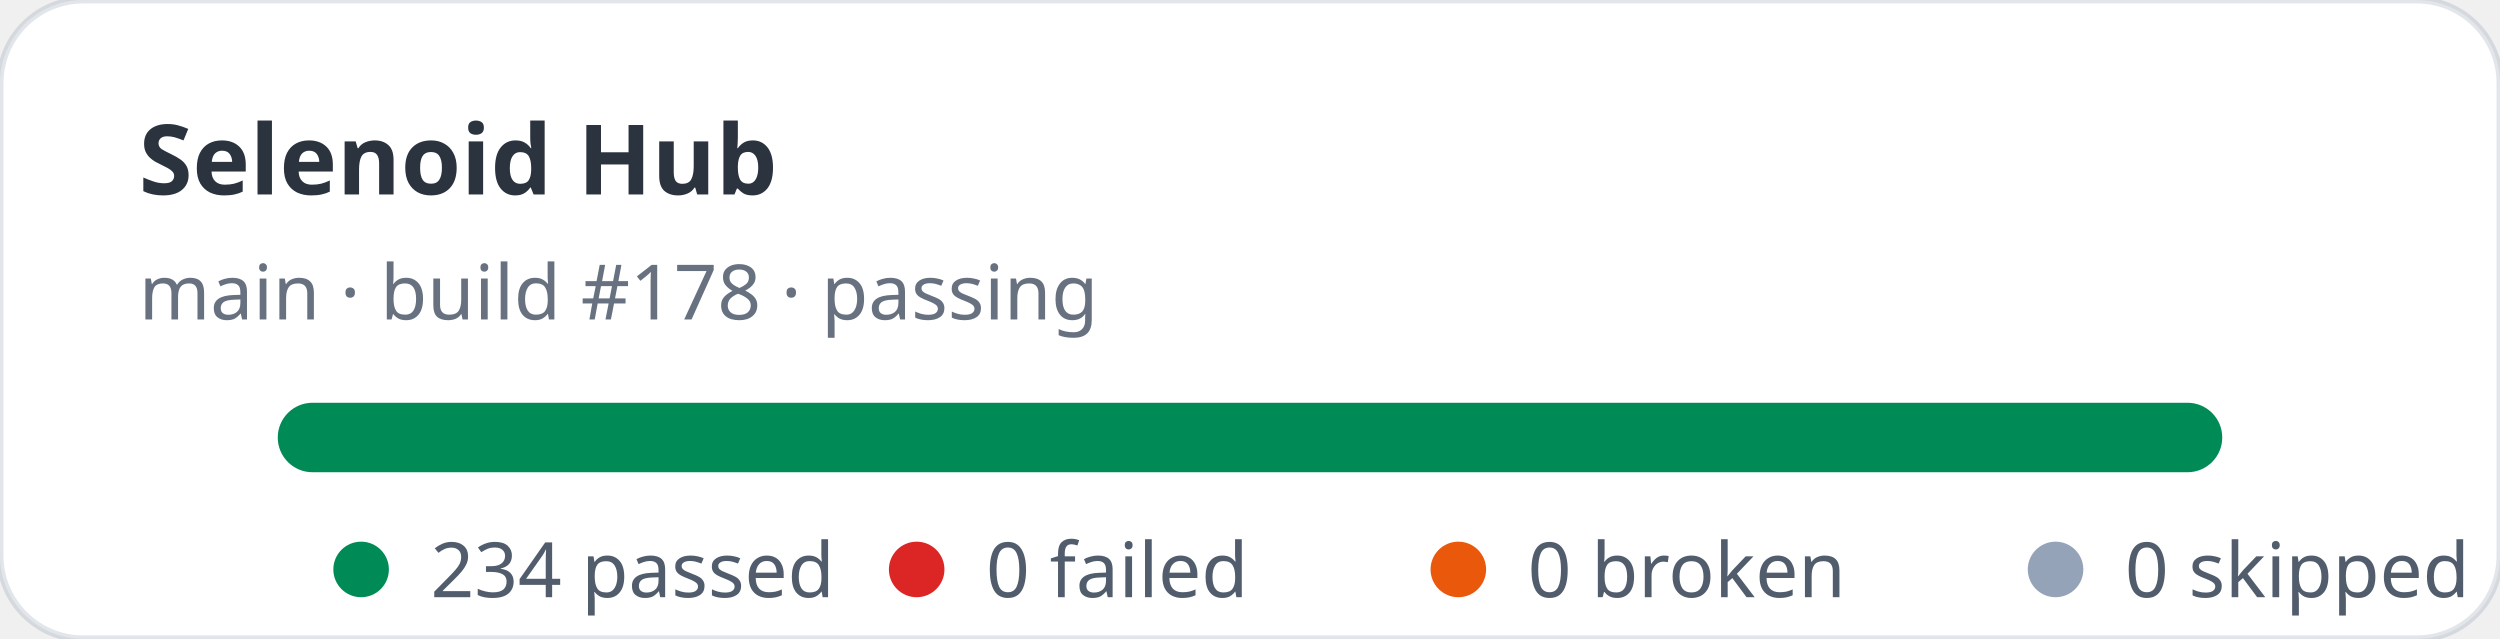
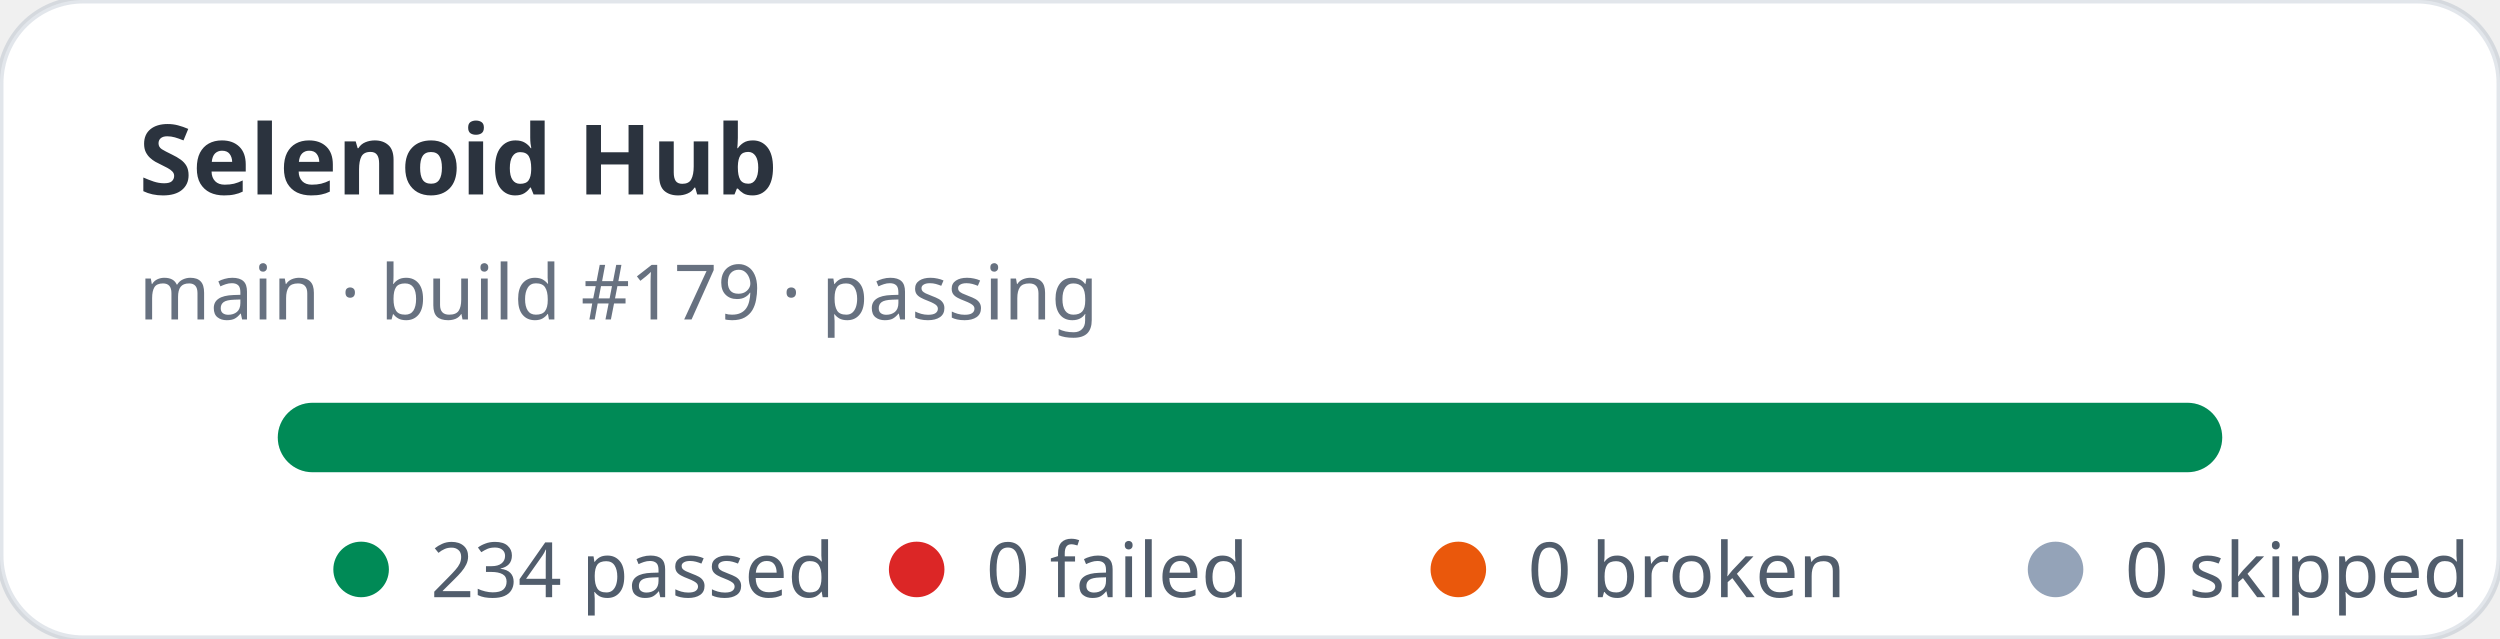
<svg xmlns="http://www.w3.org/2000/svg" width="360" height="92" viewBox="0 0 360 92" role="img" aria-label="Selenoid Hub stats: 234 passed, 0 failed">
  <rect width="360" height="92" rx="12" fill="#ffffff" stroke="rgba(11,48,86,0.12)" />
  <text x="20" y="28" fill="rgba(1,10,24,0.83)" font-family="ui-sans-serif,system-ui,sans-serif" font-size="14" font-weight="700">Selenoid Hub</text>
-   <text x="20" y="46" fill="rgba(2,19,44,0.6)" font-family="ui-sans-serif,system-ui,sans-serif" font-size="11">main · build #178 · passing</text>
+   <text x="20" y="46" fill="rgba(2,19,44,0.6)" font-family="ui-sans-serif,system-ui,sans-serif" font-size="11">main · build #179 · passing</text>
  <rect x="40" y="58" width="280" height="10" rx="5" fill="#e2e8f0" />
  <rect x="40" y="58" width="280" height="10" rx="5" fill="#008a56" />
  <g font-family="ui-sans-serif,system-ui,sans-serif" font-size="11" fill="rgba(1,18,40,0.68)">
    <circle cx="52" cy="82" r="4" fill="#008a56" />
    <text x="62" y="86">234 passed</text>
    <circle cx="132" cy="82" r="4" fill="#dc2626" />
    <text x="142" y="86">0 failed</text>
    <circle cx="210" cy="82" r="4" fill="#ea580c" />
    <text x="220" y="86">0 broken</text>
    <circle cx="296" cy="82" r="4" fill="#94a3b8" />
    <text x="306" y="86">0 skipped</text>
  </g>
</svg>
